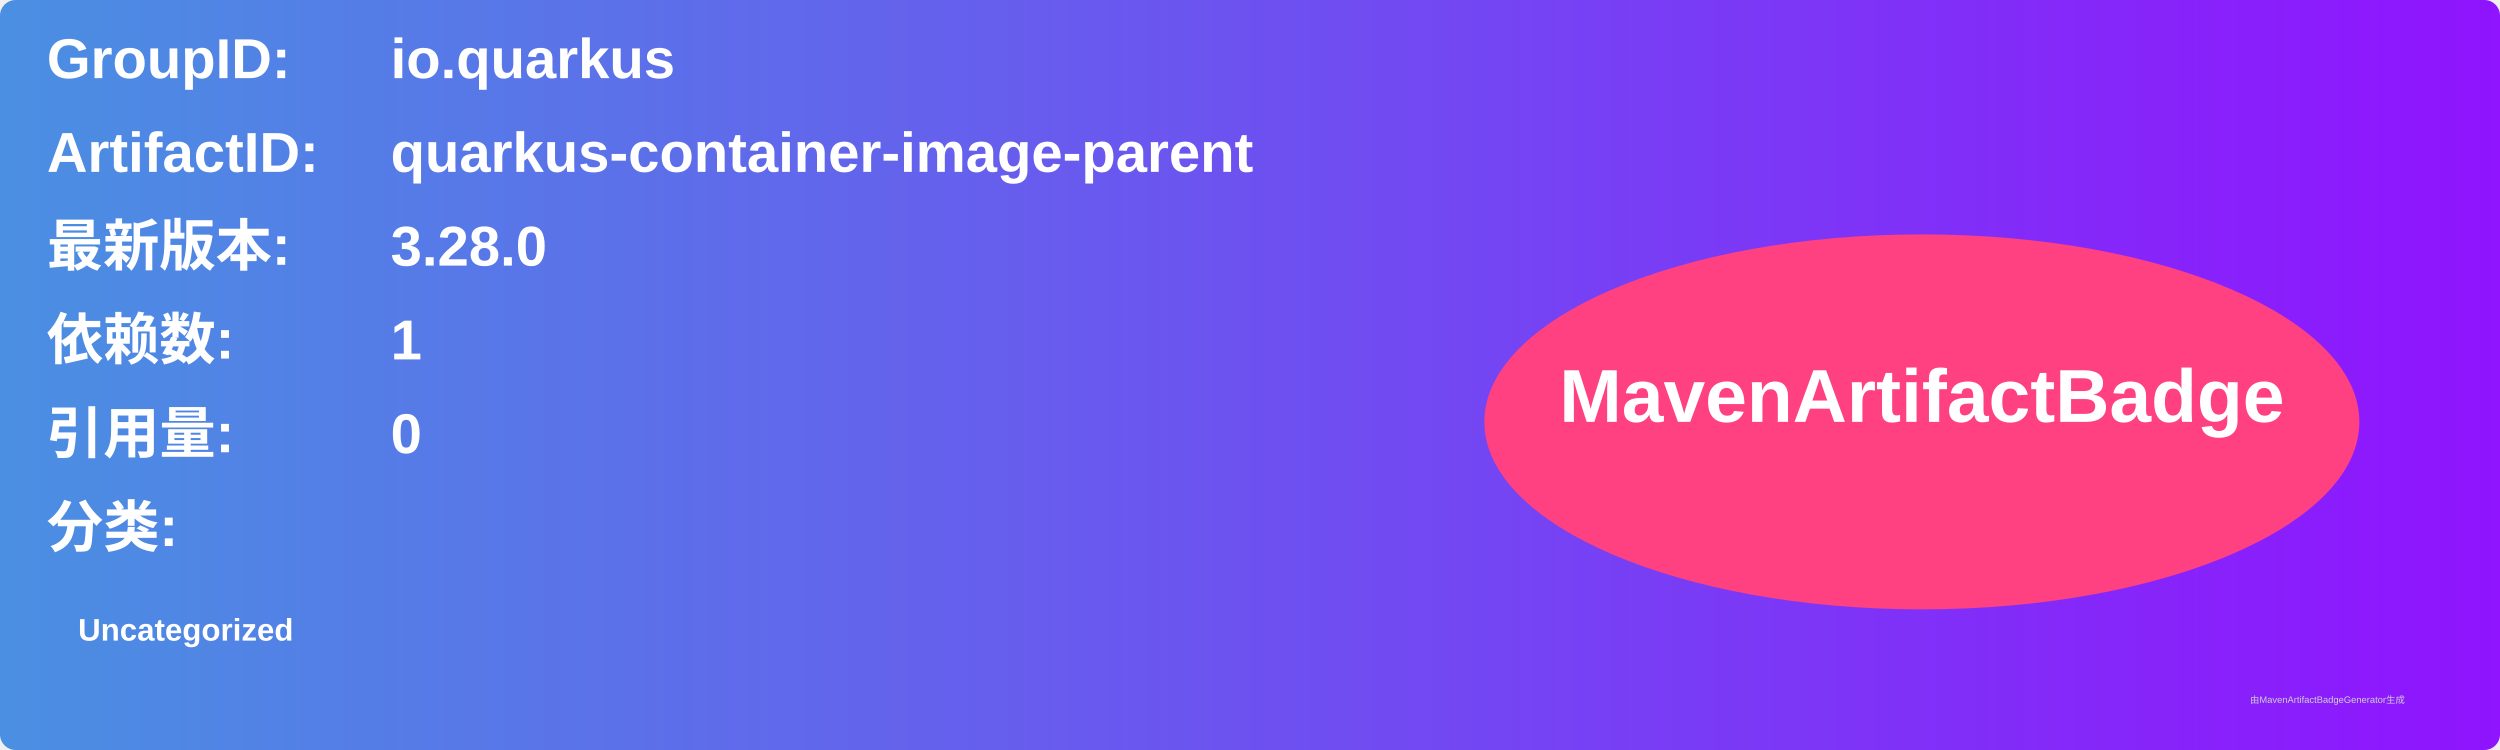
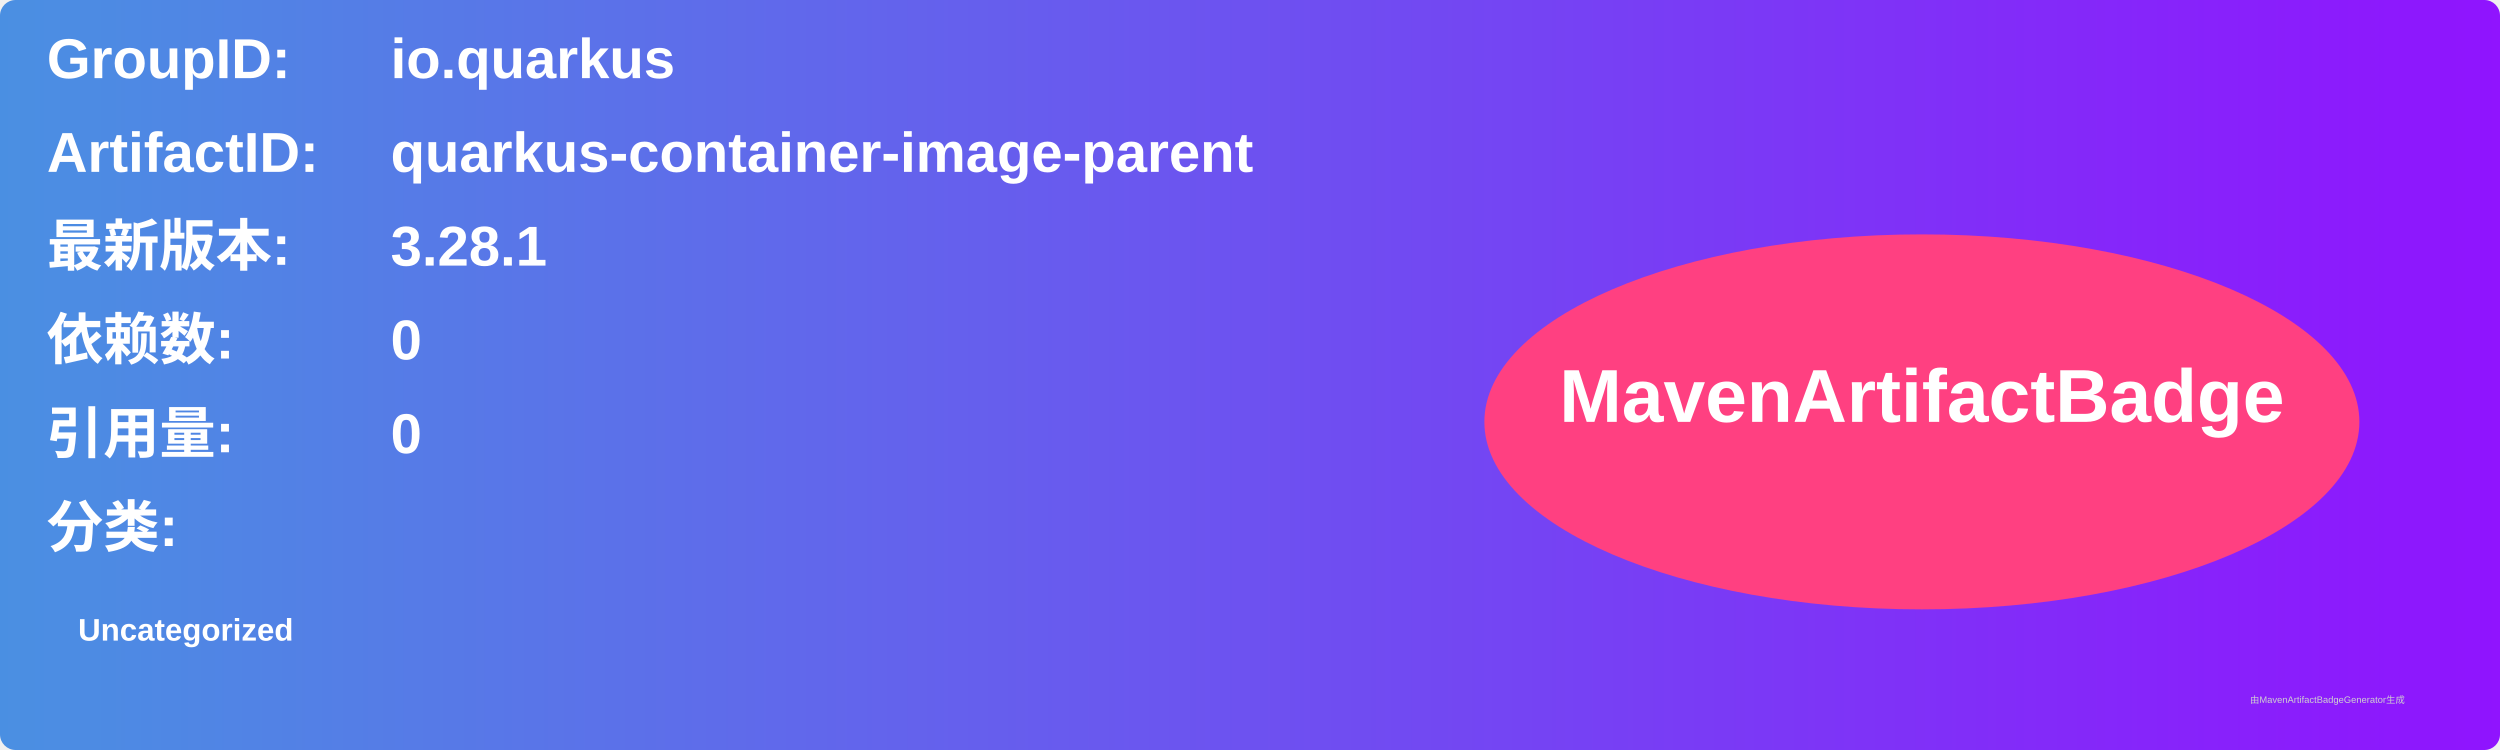
<svg xmlns="http://www.w3.org/2000/svg" width="800" height="240" viewBox="0 0 800 240">
  <linearGradient id="grad" x1="0%" y1="0%" x2="100%" y2="0%">
    <stop offset="0%" stop-color="#4a90e2" />
    <stop offset="100%" stop-color="#9013fe" />
  </linearGradient>
  <rect width="100%" height="100%" rx="5" ry="5" fill="url(#grad)" />
  <g transform="translate(15, 15)">
    <text x="0" y="10" font-family="Arial" font-size="18" fill="white" font-weight="bold" width="260">GroupID:</text>
    <text x="110" y="10" font-family="Arial" font-size="18" fill="white" font-weight="bold" width="460">io.quarkus</text>
    <text x="0" y="40" font-family="Arial" font-size="18" fill="white" font-weight="bold" width="260">ArtifactID:</text>
    <text x="110" y="40" font-family="Arial" font-size="18" fill="white" font-weight="bold" width="460">quarkus-container-image-parent</text>
    <text x="0" y="70" font-family="Arial" font-size="18" fill="white" font-weight="bold">最新版本:</text>
    <text x="110" y="70" font-family="Arial" font-size="18" fill="white" font-weight="bold">
-       <tspan font-weight="bold">3.28.0</tspan>
+       <tspan font-weight="bold">3.28.1</tspan>
    </text>
    <text x="0" y="100" font-family="Arial" font-size="18" fill="white" font-weight="bold">依赖数: </text>
    <text x="110" y="100" font-family="Arial" font-size="18" fill="white">
-       <tspan font-weight="bold">1</tspan>
+       <tspan font-weight="bold">0</tspan>
    </text>
    <text x="0" y="130" font-family="Arial" font-size="18" fill="white" font-weight="bold">引用量: </text>
    <text x="110" y="130" font-family="Arial" font-size="18" fill="white">
      <tspan font-weight="bold">0</tspan>
    </text>
    <text x="0" y="160" font-family="Arial" font-size="18" fill="white" font-weight="bold">分类:</text>
    <text x="10" y="190" font-family="Arial" font-size="10" fill="white">
      <tspan font-weight="bold">Uncategorized</tspan>
    </text>
    <ellipse cx="600" cy="120" rx="140" ry="60" fill="#ff4081" />
    <text x="600" y="120" text-anchor="middle" font-family="Arial" font-size="24" fill="white" font-weight="bold">MavenArtifactBadge</text>
  </g>
  <text x="720" y="225" font-family="Arial" font-size="3" fill="#d0d0d0">由MavenArtifactBadgeGenerator生成</text>
</svg>
